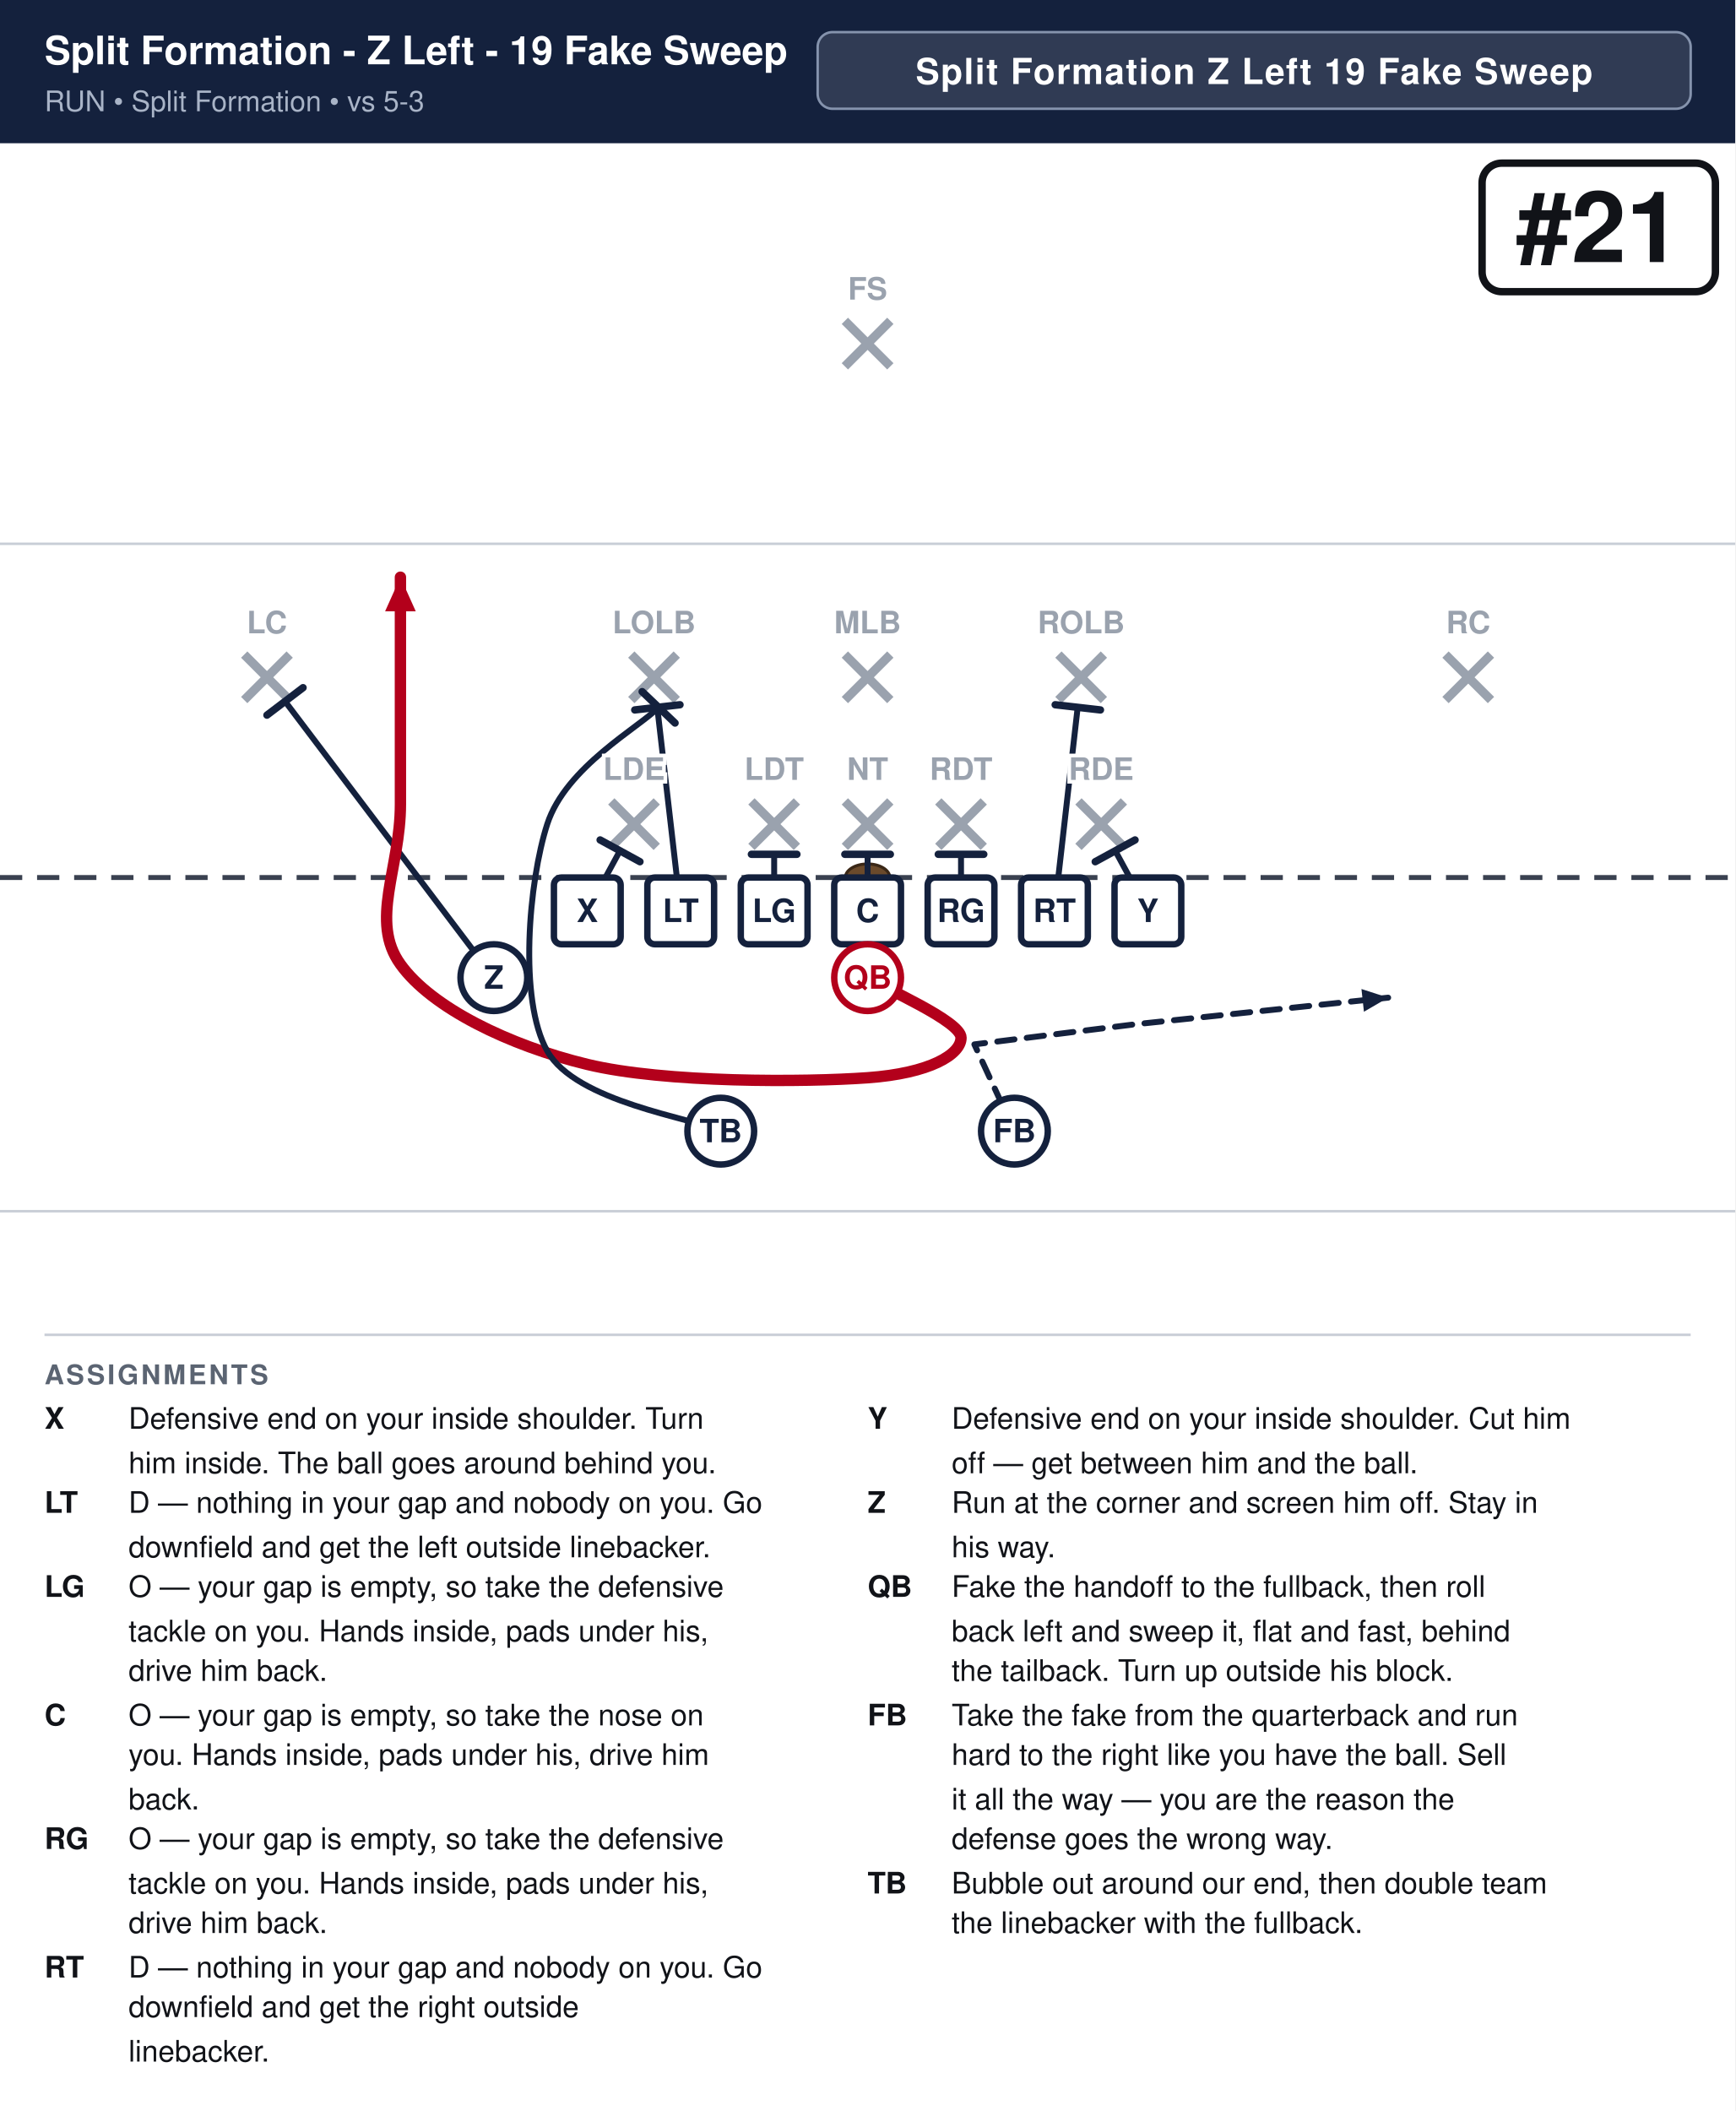
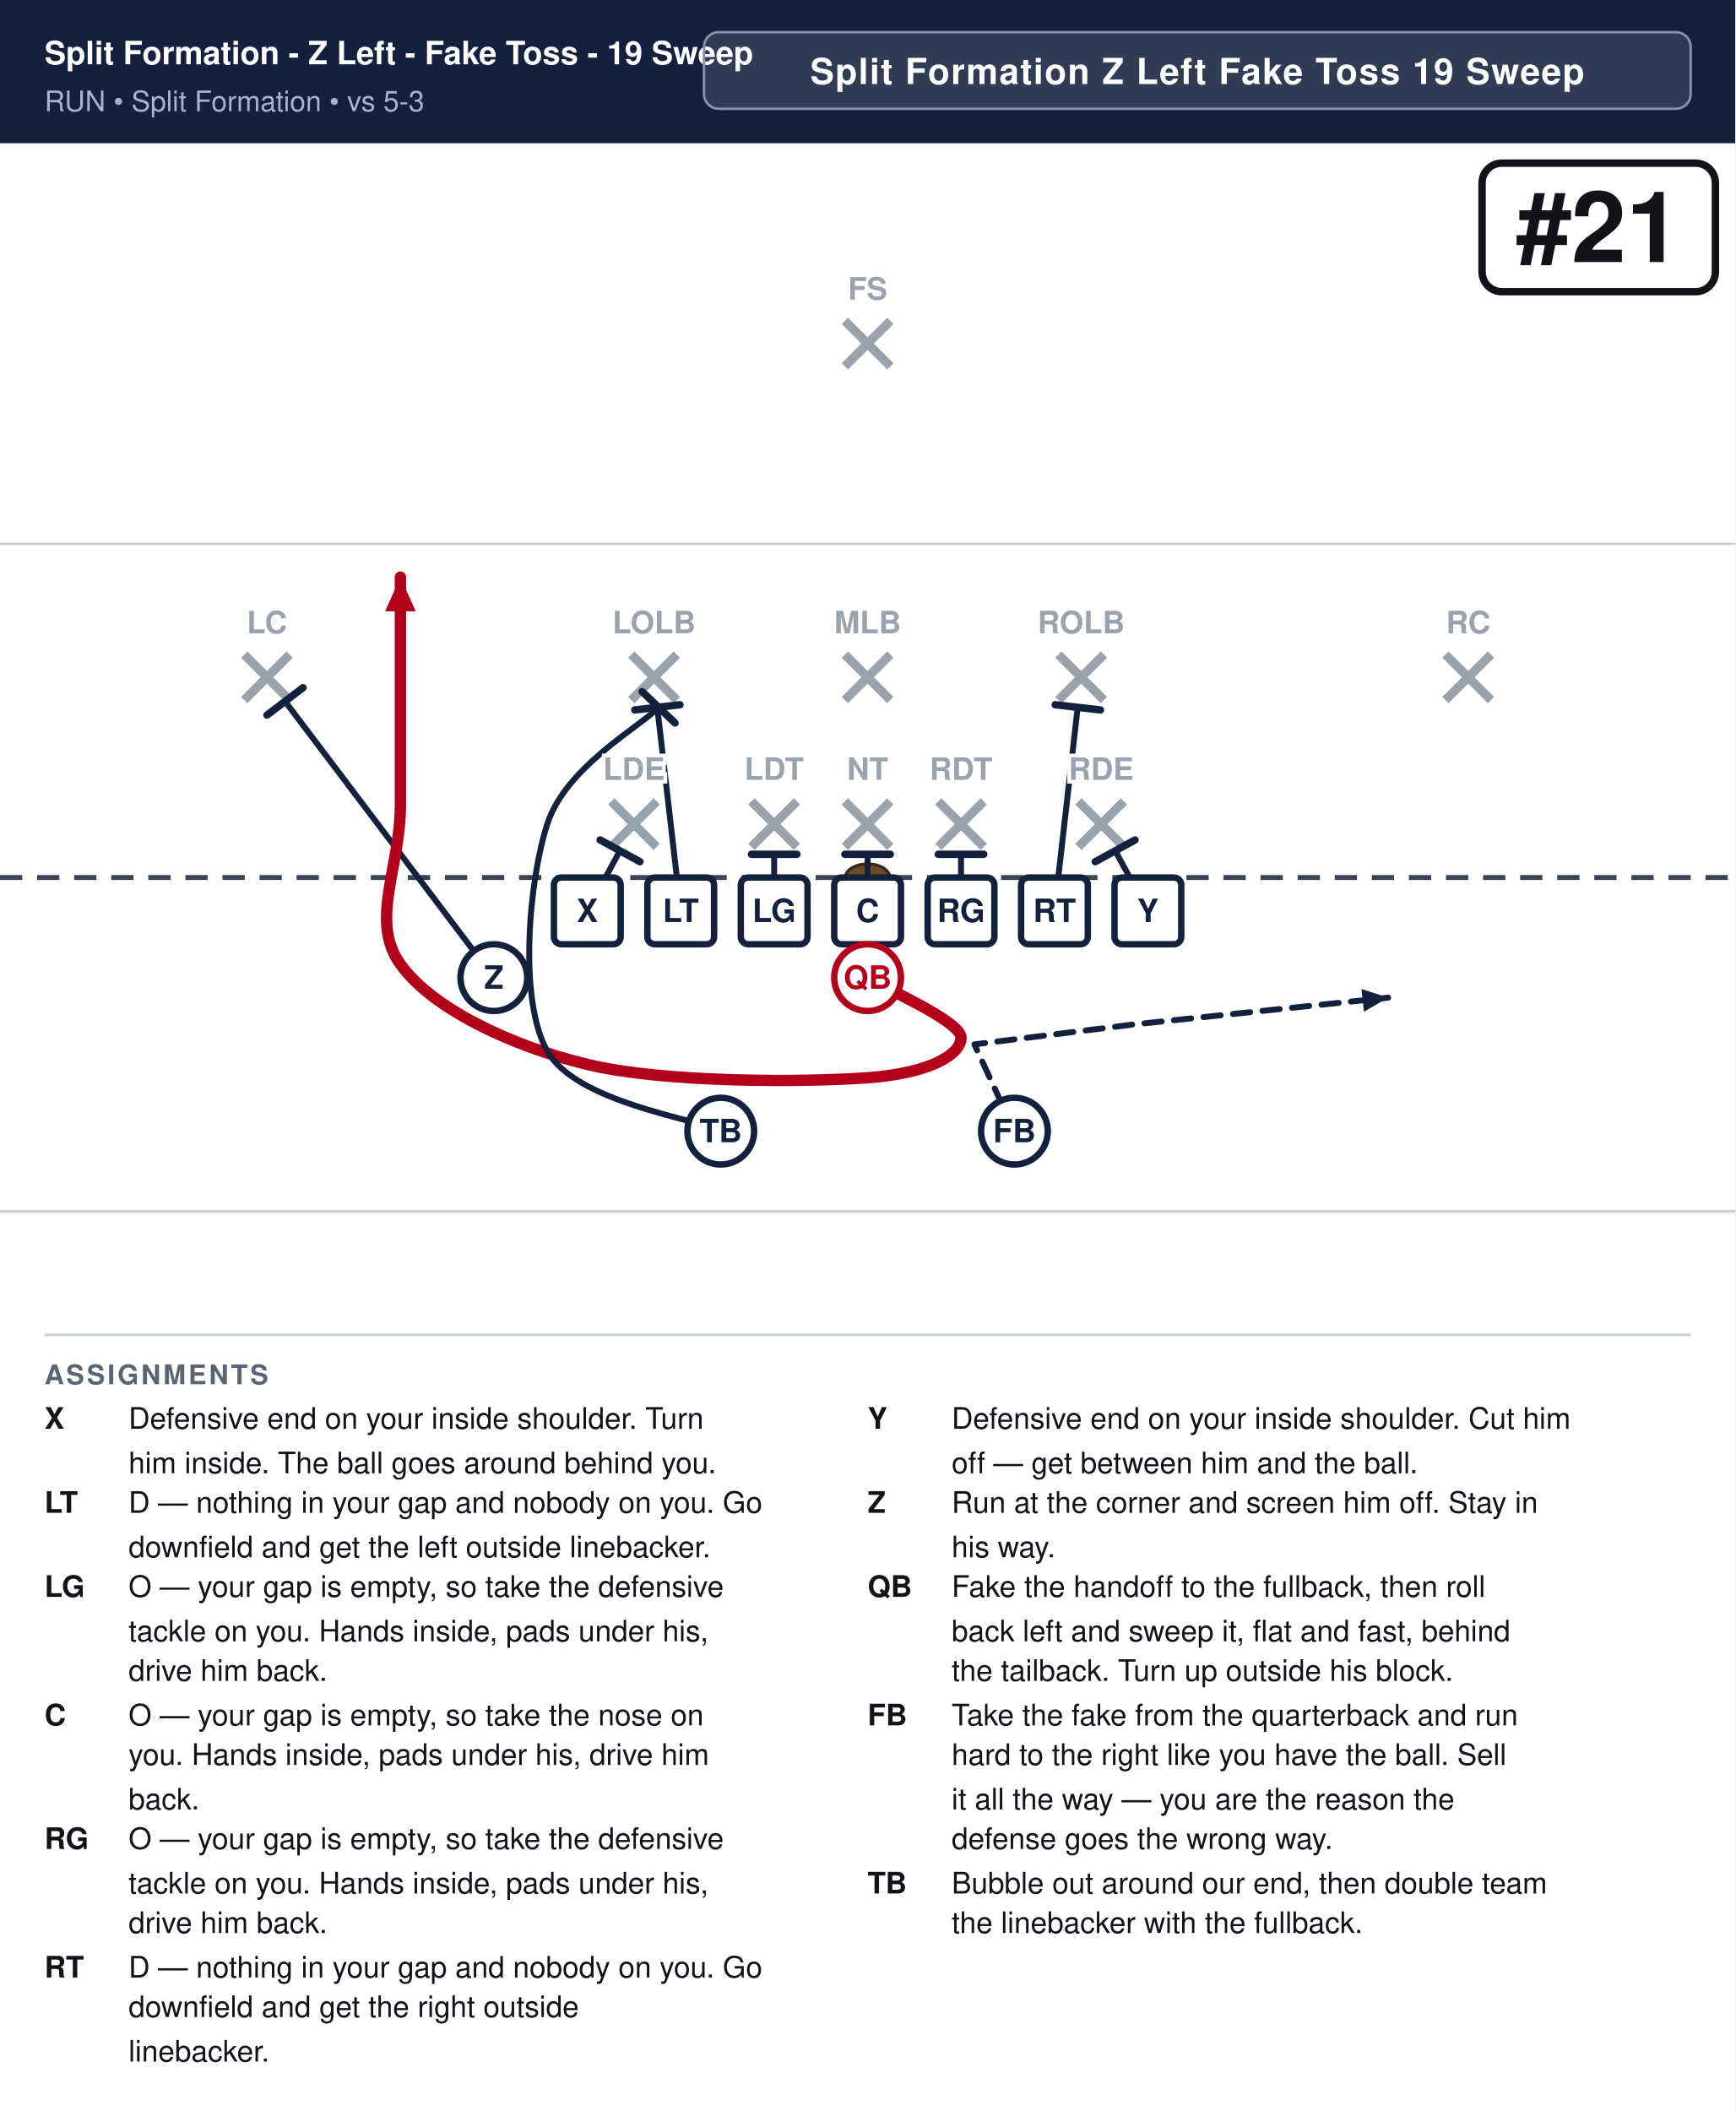
<svg xmlns="http://www.w3.org/2000/svg" width="702" height="854" viewBox="0 0 702 854" font-family="Segoe UI, Helvetica, Arial, sans-serif">
  <rect width="100%" height="100%" fill="#ffffff" />
  <rect x="0" y="0" width="702" height="58" fill="#14213d" />
-   <text x="18" y="26" font-size="15.9" font-weight="700" fill="#ffffff">Split Formation - Z Left - 19 Fake Sweep</text>
+   <text x="18" y="26" font-size="13.0" font-weight="700" fill="#ffffff">Split Formation - Z Left - Fake Toss - 19 Sweep</text>
  <text x="18" y="45" font-size="11.5" fill="#a9b4c7">RUN  •  Split Formation  •  vs 5-3</text>
-   <rect x="330.8" y="13" width="353.2" height="31" rx="6" fill="#ffffff" fill-opacity="0.12" stroke="#8593ad" stroke-width="1" />
-   <text x="507.4" y="34" text-anchor="middle" font-size="14.5" font-weight="700" fill="#ffffff" letter-spacing="0.5">Split Formation Z Left 19 Fake Sweep</text>
+   <rect x="284.8" y="13" width="399.2" height="31" rx="6" fill="#ffffff" fill-opacity="0.12" stroke="#8593ad" stroke-width="1" />
+   <text x="484.4" y="34" text-anchor="middle" font-size="14.5" font-weight="700" fill="#ffffff" letter-spacing="0.5">Split Formation Z Left Fake Toss 19 Sweep</text>
  <clipPath id="fieldclip">
    <rect x="0" y="58" width="702" height="472" />
  </clipPath>
  <g clip-path="url(#fieldclip)">
    <g transform="translate(-0.0,31.0)">
      <rect x="0" y="0" width="702" height="513" fill="#ffffff" />
      <line x1="0" y1="459.0" x2="702" y2="459.0" stroke="#c8cdd6" stroke-width="1" />
      <line x1="0" y1="189.0" x2="702" y2="189.0" stroke="#c8cdd6" stroke-width="1" />
      <line x1="0" y1="324.0" x2="702" y2="324.0" stroke="#3a4150" stroke-width="2" stroke-dasharray="9 6" />
      <ellipse cx="351.0" cy="324.0" rx="9" ry="5.5" fill="#6b4a2b" stroke="#3a2716" stroke-width="1.2" />
      <line x1="247.3" y1="293.2" x2="265.7" y2="311.6" stroke="#9aa2ae" stroke-width="3.6" />
      <line x1="265.7" y1="293.2" x2="247.3" y2="311.6" stroke="#9aa2ae" stroke-width="3.6" />
      <line x1="304.0" y1="293.2" x2="322.4" y2="311.6" stroke="#9aa2ae" stroke-width="3.6" />
      <line x1="322.4" y1="293.2" x2="304.0" y2="311.6" stroke="#9aa2ae" stroke-width="3.6" />
      <line x1="341.8" y1="293.2" x2="360.2" y2="311.6" stroke="#9aa2ae" stroke-width="3.6" />
      <line x1="360.2" y1="293.2" x2="341.8" y2="311.6" stroke="#9aa2ae" stroke-width="3.6" />
      <line x1="379.6" y1="293.2" x2="398.0" y2="311.6" stroke="#9aa2ae" stroke-width="3.6" />
      <line x1="398.0" y1="293.2" x2="379.6" y2="311.6" stroke="#9aa2ae" stroke-width="3.6" />
      <line x1="436.3" y1="293.2" x2="454.7" y2="311.6" stroke="#9aa2ae" stroke-width="3.6" />
      <line x1="454.7" y1="293.2" x2="436.3" y2="311.6" stroke="#9aa2ae" stroke-width="3.6" />
      <line x1="255.4" y1="233.8" x2="273.8" y2="252.2" stroke="#9aa2ae" stroke-width="3.6" />
      <line x1="273.8" y1="233.8" x2="255.4" y2="252.2" stroke="#9aa2ae" stroke-width="3.6" />
      <line x1="341.8" y1="233.8" x2="360.2" y2="252.2" stroke="#9aa2ae" stroke-width="3.6" />
      <line x1="360.2" y1="233.8" x2="341.8" y2="252.2" stroke="#9aa2ae" stroke-width="3.6" />
      <line x1="428.2" y1="233.8" x2="446.6" y2="252.2" stroke="#9aa2ae" stroke-width="3.6" />
      <line x1="446.6" y1="233.8" x2="428.2" y2="252.2" stroke="#9aa2ae" stroke-width="3.6" />
      <line x1="98.8" y1="233.8" x2="117.2" y2="252.2" stroke="#9aa2ae" stroke-width="3.6" />
      <line x1="117.2" y1="233.8" x2="98.8" y2="252.2" stroke="#9aa2ae" stroke-width="3.6" />
      <line x1="584.8" y1="233.8" x2="603.2" y2="252.2" stroke="#9aa2ae" stroke-width="3.6" />
      <line x1="603.2" y1="233.8" x2="584.8" y2="252.2" stroke="#9aa2ae" stroke-width="3.6" />
      <line x1="341.8" y1="98.8" x2="360.2" y2="117.2" stroke="#9aa2ae" stroke-width="3.6" />
      <line x1="360.2" y1="98.8" x2="341.8" y2="117.2" stroke="#9aa2ae" stroke-width="3.6" />
      <path d="M237.6,337.5 L250.8,313.2" fill="none" stroke="#14213d" stroke-width="2.4" stroke-linecap="round" stroke-linejoin="round" />
      <line x1="242.8" y1="308.8" x2="258.9" y2="317.6" stroke="#14213d" stroke-width="3.0" stroke-linecap="round" />
      <path d="M275.4,337.5 L265.9,255.1" fill="none" stroke="#14213d" stroke-width="2.4" stroke-linecap="round" stroke-linejoin="round" />
      <line x1="256.8" y1="256.2" x2="275.1" y2="254.1" stroke="#14213d" stroke-width="3.0" stroke-linecap="round" />
      <path d="M313.2,337.5 L313.2,314.6" fill="none" stroke="#14213d" stroke-width="2.4" stroke-linecap="round" stroke-linejoin="round" />
      <line x1="304.0" y1="314.6" x2="322.4" y2="314.6" stroke="#14213d" stroke-width="3.0" stroke-linecap="round" />
      <path d="M351.0,337.5 L351.0,314.6" fill="none" stroke="#14213d" stroke-width="2.4" stroke-linecap="round" stroke-linejoin="round" />
      <line x1="341.8" y1="314.6" x2="360.2" y2="314.6" stroke="#14213d" stroke-width="3.0" stroke-linecap="round" />
      <path d="M388.8,337.5 L388.8,314.6" fill="none" stroke="#14213d" stroke-width="2.4" stroke-linecap="round" stroke-linejoin="round" />
      <line x1="379.6" y1="314.6" x2="398.0" y2="314.6" stroke="#14213d" stroke-width="3.0" stroke-linecap="round" />
      <path d="M426.6,337.5 L436.0,255.1" fill="none" stroke="#14213d" stroke-width="2.4" stroke-linecap="round" stroke-linejoin="round" />
      <line x1="426.9" y1="254.1" x2="445.2" y2="256.2" stroke="#14213d" stroke-width="3.0" stroke-linecap="round" />
      <path d="M464.4,337.5 L451.2,313.2" fill="none" stroke="#14213d" stroke-width="2.4" stroke-linecap="round" stroke-linejoin="round" />
      <line x1="443.1" y1="317.6" x2="459.2" y2="308.8" stroke="#14213d" stroke-width="3.0" stroke-linecap="round" />
      <path d="M199.8,364.5 L115.3,252.7" fill="none" stroke="#14213d" stroke-width="2.4" stroke-linecap="round" stroke-linejoin="round" />
      <line x1="108.0" y1="258.3" x2="122.6" y2="247.2" stroke="#14213d" stroke-width="3.0" stroke-linecap="round" />
      <path d="M351.0,364.5 C357.3,368.6 388.8,382.1 388.8,388.8 C388.8,395.6 376.2,403.2 351.0,405.0 C325.8,406.8 269.1,407.2 237.6,399.6 C206.1,392.0 174.6,376.7 162.0,359.1 C149.4,341.6 162.0,320.4 162.0,294.3 C162.0,268.2 162.0,217.8 162.0,202.5" fill="none" stroke="#b3001b" stroke-width="4.6" stroke-linecap="round" stroke-linejoin="round" />
      <polygon points="162.0,202.5 168.2,216.3 155.8,216.3" fill="#b3001b" />
      <path d="M410.4,426.6 L394.2,391.5 L459.0,383.4 L561.6,372.6" fill="none" stroke="#14213d" stroke-width="2.4" stroke-linecap="round" stroke-linejoin="round" stroke-dasharray="7 5" />
      <polygon points="561.6,372.6 551.8,378.3 550.8,369.1" fill="#14213d" />
      <path d="M291.6,426.6 C279.9,421.2 233.1,414.9 221.4,394.2 C209.7,373.5 213.9,325.6 221.4,302.4 C228.9,279.2 259.0,263.0 266.5,255.1" fill="none" stroke="#14213d" stroke-width="2.4" stroke-linecap="round" stroke-linejoin="round" />
      <line x1="259.8" y1="248.8" x2="273.1" y2="261.5" stroke="#14213d" stroke-width="3.0" stroke-linecap="round" />
      <rect x="224.1" y="324.0" width="27.0" height="27.0" rx="3" fill="#ffffff" stroke="#14213d" stroke-width="2.6" />
      <text x="237.6" y="342.0" text-anchor="middle" font-size="13" font-weight="700" fill="#14213d">X</text>
      <rect x="261.9" y="324.0" width="27.0" height="27.0" rx="3" fill="#ffffff" stroke="#14213d" stroke-width="2.6" />
      <text x="275.4" y="342.0" text-anchor="middle" font-size="13" font-weight="700" fill="#14213d">LT</text>
      <rect x="299.7" y="324.0" width="27.0" height="27.0" rx="3" fill="#ffffff" stroke="#14213d" stroke-width="2.6" />
      <text x="313.2" y="342.0" text-anchor="middle" font-size="13" font-weight="700" fill="#14213d">LG</text>
      <rect x="337.5" y="324.0" width="27.0" height="27.0" rx="3" fill="#ffffff" stroke="#14213d" stroke-width="2.6" />
      <text x="351.0" y="342.0" text-anchor="middle" font-size="13" font-weight="700" fill="#14213d">C</text>
      <rect x="375.3" y="324.0" width="27.0" height="27.0" rx="3" fill="#ffffff" stroke="#14213d" stroke-width="2.6" />
      <text x="388.8" y="342.0" text-anchor="middle" font-size="13" font-weight="700" fill="#14213d">RG</text>
      <rect x="413.1" y="324.0" width="27.0" height="27.0" rx="3" fill="#ffffff" stroke="#14213d" stroke-width="2.6" />
      <text x="426.6" y="342.0" text-anchor="middle" font-size="13" font-weight="700" fill="#14213d">RT</text>
      <rect x="450.9" y="324.0" width="27.0" height="27.0" rx="3" fill="#ffffff" stroke="#14213d" stroke-width="2.6" />
      <text x="464.4" y="342.0" text-anchor="middle" font-size="13" font-weight="700" fill="#14213d">Y</text>
      <circle cx="199.8" cy="364.5" r="13.5" fill="#ffffff" stroke="#14213d" stroke-width="2.6" />
      <text x="199.8" y="369.0" text-anchor="middle" font-size="13" font-weight="700" fill="#14213d">Z</text>
      <circle cx="351.0" cy="364.5" r="13.5" fill="#ffffff" stroke="#b3001b" stroke-width="2.6" />
      <text x="351.0" y="369.0" text-anchor="middle" font-size="13" font-weight="700" fill="#b3001b">QB</text>
      <circle cx="291.6" cy="426.6" r="13.5" fill="#ffffff" stroke="#14213d" stroke-width="2.6" />
      <text x="291.6" y="431.1" text-anchor="middle" font-size="13" font-weight="700" fill="#14213d">TB</text>
      <circle cx="410.4" cy="426.6" r="13.5" fill="#ffffff" stroke="#14213d" stroke-width="2.6" />
      <text x="410.4" y="431.1" text-anchor="middle" font-size="13" font-weight="700" fill="#14213d">FB</text>
      <text x="256.5" y="284.5" text-anchor="middle" font-size="12.5" fill="#9aa2ae" font-weight="600" stroke="#fff" stroke-width="3" paint-order="stroke">LDE</text>
      <text x="313.2" y="284.5" text-anchor="middle" font-size="12.5" fill="#9aa2ae" font-weight="600" stroke="#fff" stroke-width="3" paint-order="stroke">LDT</text>
      <text x="351.0" y="284.5" text-anchor="middle" font-size="12.5" fill="#9aa2ae" font-weight="600" stroke="#fff" stroke-width="3" paint-order="stroke">NT</text>
      <text x="388.8" y="284.5" text-anchor="middle" font-size="12.5" fill="#9aa2ae" font-weight="600" stroke="#fff" stroke-width="3" paint-order="stroke">RDT</text>
      <text x="445.5" y="284.5" text-anchor="middle" font-size="12.5" fill="#9aa2ae" font-weight="600" stroke="#fff" stroke-width="3" paint-order="stroke">RDE</text>
      <text x="264.6" y="225.2" text-anchor="middle" font-size="12.5" fill="#9aa2ae" font-weight="600" stroke="#fff" stroke-width="3" paint-order="stroke">LOLB</text>
      <text x="351.0" y="225.2" text-anchor="middle" font-size="12.5" fill="#9aa2ae" font-weight="600" stroke="#fff" stroke-width="3" paint-order="stroke">MLB</text>
      <text x="437.4" y="225.2" text-anchor="middle" font-size="12.5" fill="#9aa2ae" font-weight="600" stroke="#fff" stroke-width="3" paint-order="stroke">ROLB</text>
      <text x="108.0" y="225.2" text-anchor="middle" font-size="12.5" fill="#9aa2ae" font-weight="600" stroke="#fff" stroke-width="3" paint-order="stroke">LC</text>
      <text x="594.0" y="225.2" text-anchor="middle" font-size="12.5" fill="#9aa2ae" font-weight="600" stroke="#fff" stroke-width="3" paint-order="stroke">RC</text>
      <text x="351.0" y="90.2" text-anchor="middle" font-size="12.5" fill="#9aa2ae" font-weight="600" stroke="#fff" stroke-width="3" paint-order="stroke">FS</text>
      <rect x="599.6" y="35.0" width="94.4" height="52.0" rx="8" fill="#ffffff" stroke="#111318" stroke-width="3" />
      <text x="646.8" y="75.0" text-anchor="middle" font-size="40" font-weight="800" fill="#111318">#21</text>
    </g>
  </g>
  <line x1="18" y1="540" x2="684" y2="540" stroke="#c8cdd6" stroke-width="1" />
  <text x="18" y="560" font-size="11" font-weight="700" fill="#5b6472" letter-spacing="1">ASSIGNMENTS</text>
  <text x="18" y="578" font-size="12" font-weight="700" fill="#111318">X</text>
  <text x="52" y="578" font-size="12" fill="#111318">Defensive end on your inside shoulder. Turn</text>
  <text x="52" y="596" font-size="12" fill="#111318">him inside. The ball goes around behind you.</text>
  <text x="18" y="612" font-size="12" font-weight="700" fill="#111318">LT</text>
  <text x="52" y="612" font-size="12" fill="#111318">D — nothing in your gap and nobody on you. Go</text>
  <text x="52" y="630" font-size="12" fill="#111318">downfield and get the left outside linebacker.</text>
  <text x="18" y="646" font-size="12" font-weight="700" fill="#111318">LG</text>
  <text x="52" y="646" font-size="12" fill="#111318">O — your gap is empty, so take the defensive</text>
  <text x="52" y="664" font-size="12" fill="#111318">tackle on you. Hands inside, pads under his,</text>
  <text x="52" y="680" font-size="12" fill="#111318">drive him back.</text>
  <text x="18" y="698" font-size="12" font-weight="700" fill="#111318">C</text>
  <text x="52" y="698" font-size="12" fill="#111318">O — your gap is empty, so take the nose on</text>
  <text x="52" y="714" font-size="12" fill="#111318">you. Hands inside, pads under his, drive him</text>
  <text x="52" y="732" font-size="12" fill="#111318">back.</text>
  <text x="18" y="748" font-size="12" font-weight="700" fill="#111318">RG</text>
  <text x="52" y="748" font-size="12" fill="#111318">O — your gap is empty, so take the defensive</text>
  <text x="52" y="766" font-size="12" fill="#111318">tackle on you. Hands inside, pads under his,</text>
  <text x="52" y="782" font-size="12" fill="#111318">drive him back.</text>
  <text x="18" y="800" font-size="12" font-weight="700" fill="#111318">RT</text>
  <text x="52" y="800" font-size="12" fill="#111318">D — nothing in your gap and nobody on you. Go</text>
  <text x="52" y="816" font-size="12" fill="#111318">downfield and get the right outside</text>
  <text x="52" y="834" font-size="12" fill="#111318">linebacker.</text>
  <text x="351" y="578" font-size="12" font-weight="700" fill="#111318">Y</text>
  <text x="385" y="578" font-size="12" fill="#111318">Defensive end on your inside shoulder. Cut him</text>
  <text x="385" y="596" font-size="12" fill="#111318">off — get between him and the ball.</text>
  <text x="351" y="612" font-size="12" font-weight="700" fill="#111318">Z</text>
  <text x="385" y="612" font-size="12" fill="#111318">Run at the corner and screen him off. Stay in</text>
  <text x="385" y="630" font-size="12" fill="#111318">his way.</text>
  <text x="351" y="646" font-size="12" font-weight="700" fill="#111318">QB</text>
  <text x="385" y="646" font-size="12" fill="#111318">Fake the handoff to the fullback, then roll</text>
  <text x="385" y="664" font-size="12" fill="#111318">back left and sweep it, flat and fast, behind</text>
  <text x="385" y="680" font-size="12" fill="#111318">the tailback. Turn up outside his block.</text>
  <text x="351" y="698" font-size="12" font-weight="700" fill="#111318">FB</text>
  <text x="385" y="698" font-size="12" fill="#111318">Take the fake from the quarterback and run</text>
  <text x="385" y="714" font-size="12" fill="#111318">hard to the right like you have the ball. Sell</text>
  <text x="385" y="732" font-size="12" fill="#111318">it all the way — you are the reason the</text>
  <text x="385" y="748" font-size="12" fill="#111318">defense goes the wrong way.</text>
  <text x="351" y="766" font-size="12" font-weight="700" fill="#111318">TB</text>
  <text x="385" y="766" font-size="12" fill="#111318">Bubble out around our end, then double team</text>
  <text x="385" y="782" font-size="12" fill="#111318">the linebacker with the fullback.</text>
</svg>
